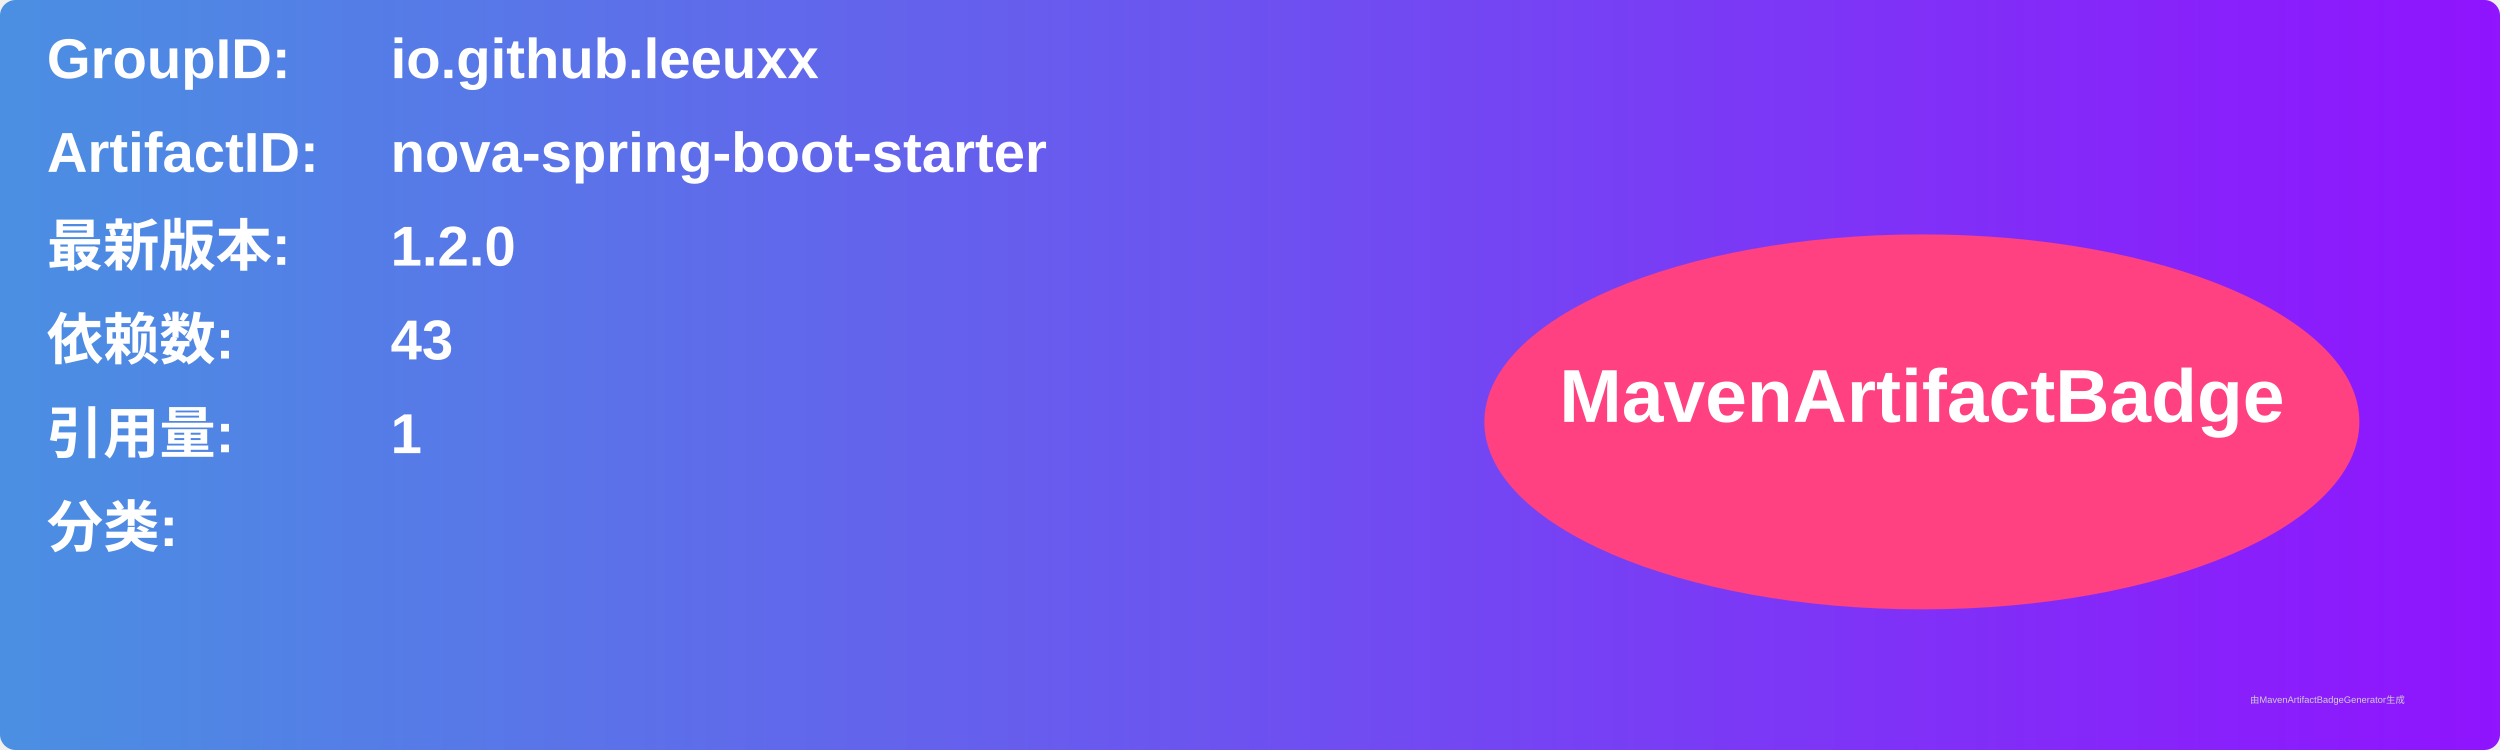
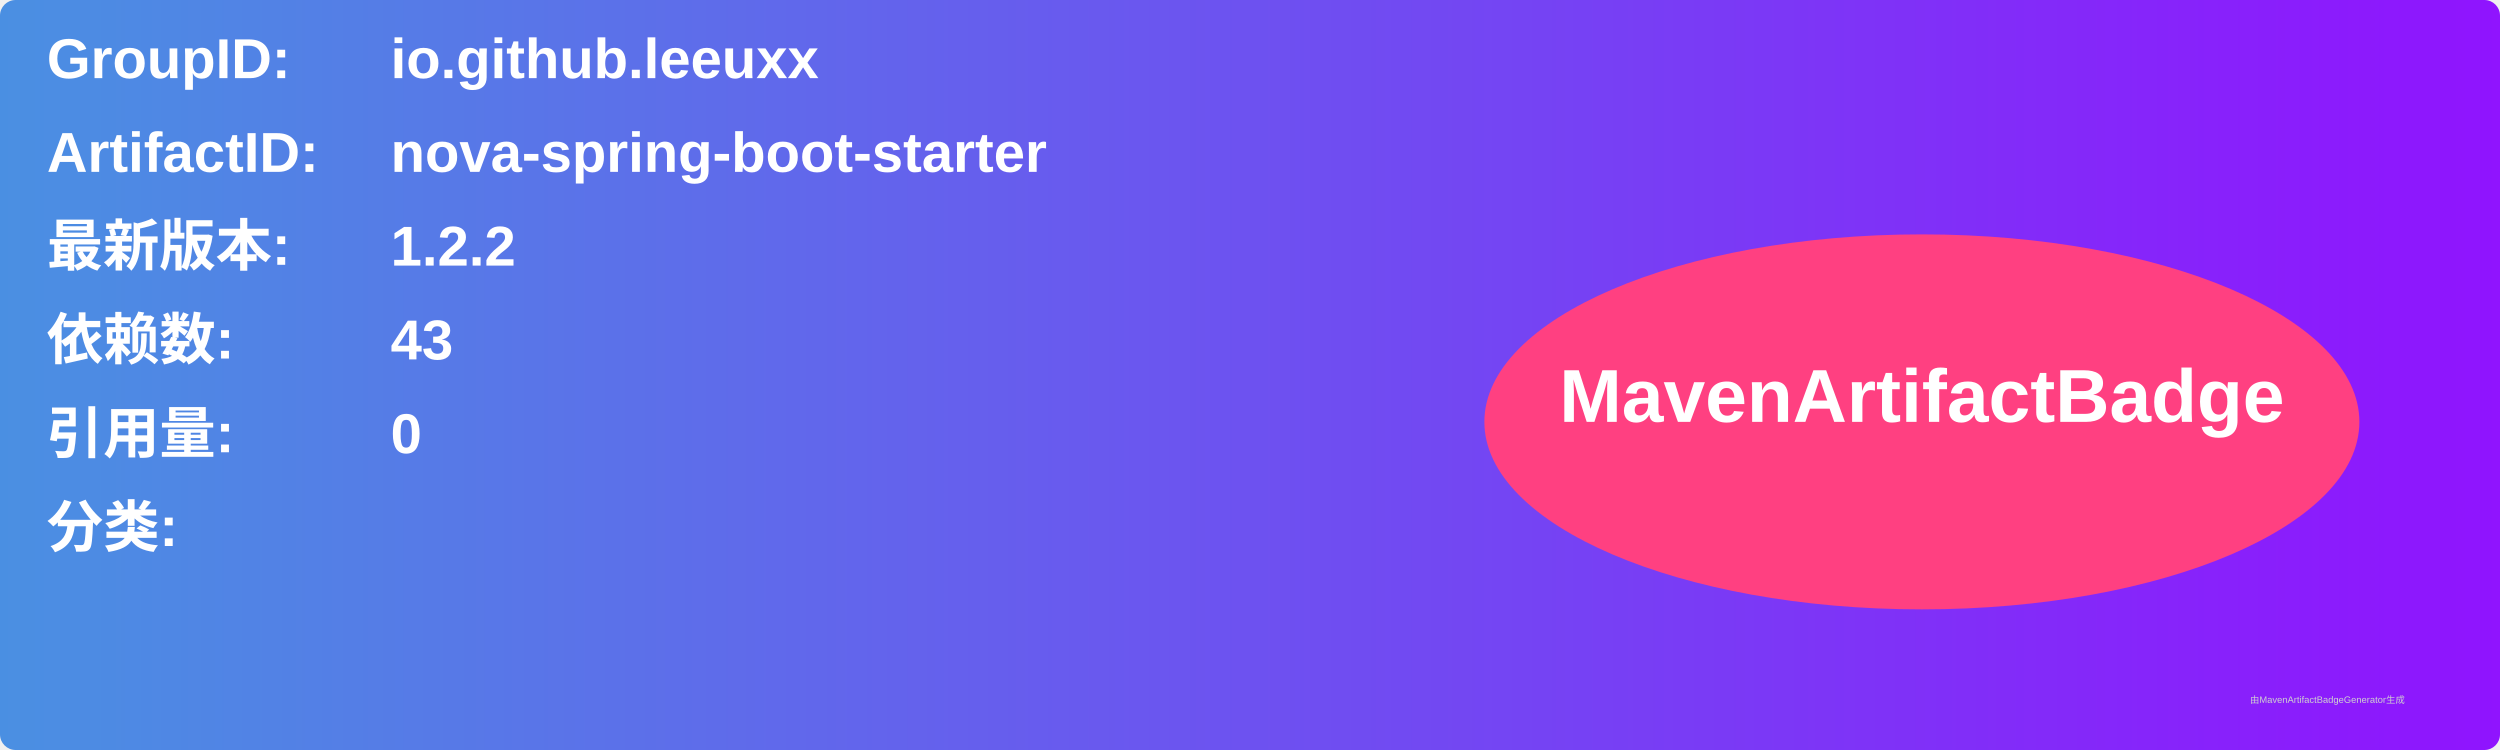
<svg xmlns="http://www.w3.org/2000/svg" width="800" height="240" viewBox="0 0 800 240">
  <linearGradient id="grad" x1="0%" y1="0%" x2="100%" y2="0%">
    <stop offset="0%" stop-color="#4a90e2" />
    <stop offset="100%" stop-color="#9013fe" />
  </linearGradient>
  <rect width="100%" height="100%" rx="5" ry="5" fill="url(#grad)" />
  <g transform="translate(15, 15)">
    <text x="0" y="10" font-family="Arial" font-size="18" fill="white" font-weight="bold" width="260">GroupID:</text>
    <text x="110" y="10" font-family="Arial" font-size="18" fill="white" font-weight="bold" width="460">io.github.leeuxx</text>
    <text x="0" y="40" font-family="Arial" font-size="18" fill="white" font-weight="bold" width="260">ArtifactID:</text>
    <text x="110" y="40" font-family="Arial" font-size="18" fill="white" font-weight="bold" width="460">nova-spring-boot-starter</text>
    <text x="0" y="70" font-family="Arial" font-size="18" fill="white" font-weight="bold">最新版本:</text>
    <text x="110" y="70" font-family="Arial" font-size="18" fill="white" font-weight="bold">
-       <tspan font-weight="bold">1.2.0</tspan>
+       <tspan font-weight="bold">1.2.2</tspan>
    </text>
    <text x="0" y="100" font-family="Arial" font-size="18" fill="white" font-weight="bold">依赖数: </text>
    <text x="110" y="100" font-family="Arial" font-size="18" fill="white">
      <tspan font-weight="bold">43</tspan>
    </text>
    <text x="0" y="130" font-family="Arial" font-size="18" fill="white" font-weight="bold">引用量: </text>
    <text x="110" y="130" font-family="Arial" font-size="18" fill="white">
-       <tspan font-weight="bold">1</tspan>
+       <tspan font-weight="bold">0</tspan>
    </text>
    <text x="0" y="160" font-family="Arial" font-size="18" fill="white" font-weight="bold">分类:</text>
    <text x="10" y="190" font-family="Arial" font-size="10" fill="white">
      <tspan font-weight="bold" />
    </text>
    <ellipse cx="600" cy="120" rx="140" ry="60" fill="#ff4081" />
    <text x="600" y="120" text-anchor="middle" font-family="Arial" font-size="24" fill="white" font-weight="bold">MavenArtifactBadge</text>
  </g>
  <text x="720" y="225" font-family="Arial" font-size="3" fill="#d0d0d0">由MavenArtifactBadgeGenerator生成</text>
</svg>
